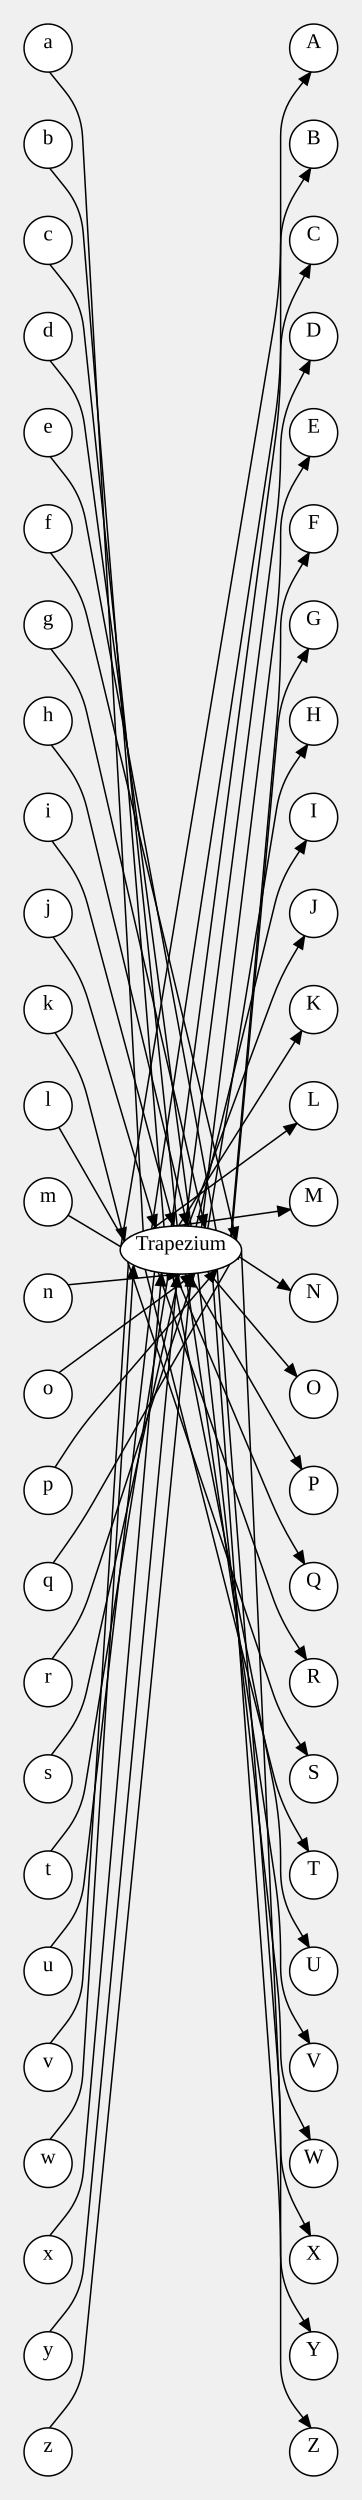
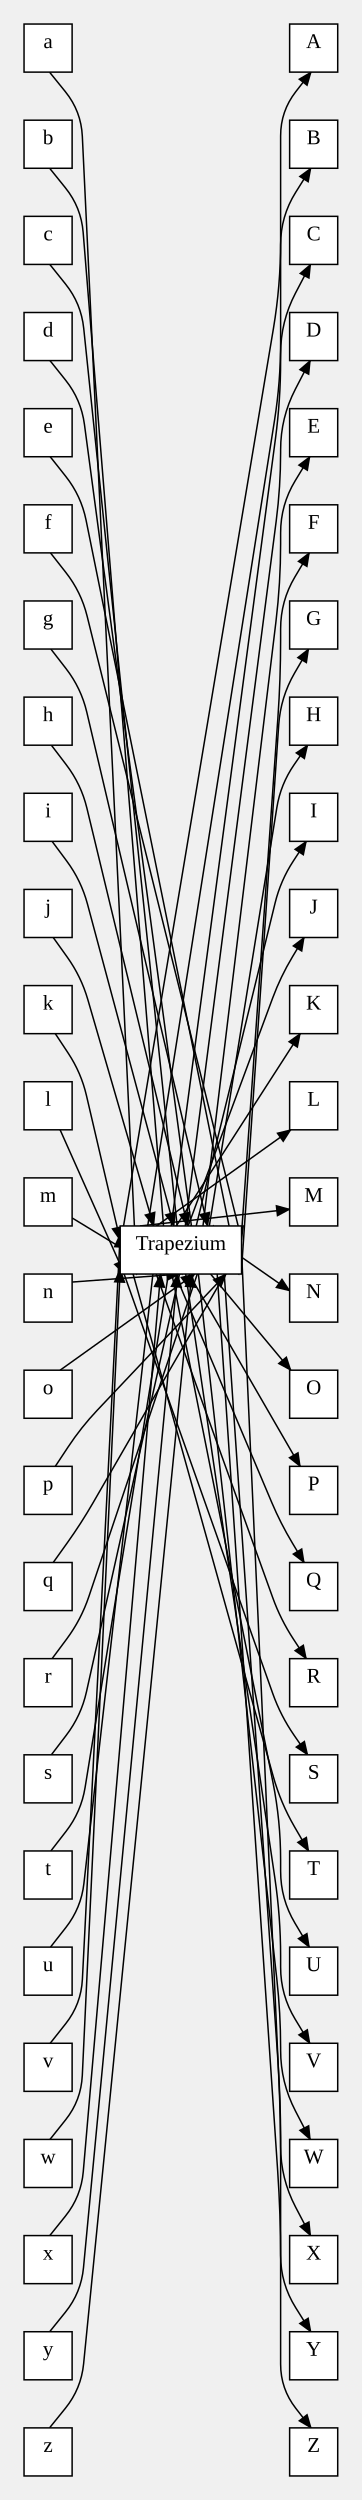
<svg xmlns="http://www.w3.org/2000/svg" width="240.78" height="1664">
  <style type="text/css">
		.edge { fill: none; }
	</style>
  <defs>
    <marker id="normal" markerWidth="10" markerHeight="8" refX="9" refY="4" orient="auto-start-reverse" markerUnits="userSpaceOnUse">
      <path d="M0,0 L0,8 L10,4 z" fill="context-stroke" />
    </marker>
    <marker id="vee" markerWidth="10" markerHeight="8" refX="9" refY="4" orient="auto-start-reverse" markerUnits="userSpaceOnUse">
      <path d="M0,0 L10,4 L0,8 L3,4 z" fill="context-stroke" />
    </marker>
    <marker id="dot" markerWidth="8" markerHeight="8" refX="7" refY="4" orient="auto-start-reverse" markerUnits="userSpaceOnUse">
      <circle cx="4" cy="4" r="3.5" fill="context-stroke" />
    </marker>
    <marker id="odot" markerWidth="8" markerHeight="8" refX="7" refY="4" orient="auto-start-reverse" markerUnits="userSpaceOnUse">
      <circle cx="4" cy="4" r="3" fill="white" stroke="context-stroke" />
    </marker>
  </defs>
  <g>
-     <path class="edge" marker-end="url(#normal)" stroke="#000000" stroke-width="1" d="M80.483,829.533 L182.025,218.608 Q186.78,190 186.78,161 L186.78,161 Q186.78,132 186.78,103 L186.78,90.512 Q186.78,74 196.898,60.951 L207.016,47.903 " />
-     <path class="edge" marker-end="url(#normal)" stroke="#000000" stroke-width="1" d="M100.927,817.98 L182.867,279.704 Q186.78,254 186.78,228 L186.78,228 Q186.78,202 186.78,176 L186.78,162.939 Q186.78,144 196.822,127.942 L206.865,111.885 " />
-     <path class="edge" marker-end="url(#normal)" stroke="#000000" stroke-width="1" d="M114.005,816.201 L183.371,291.776 Q186.78,266 186.78,240 L186.78,235.51 Q186.78,214 196.732,194.931 L206.684,175.862 " />
-     <path class="edge" marker-end="url(#normal)" stroke="#000000" stroke-width="1" d="M123.268,816.041 L183.836,346.811 Q186.78,324 186.78,301 L186.78,299.473 Q186.78,278 196.624,258.916 L206.467,239.832 " />
-     <path class="edge" marker-end="url(#normal)" stroke="#000000" stroke-width="1" d="M134.151,816.957 L183.614,413.807 Q186.78,388 186.78,362 L186.78,354.805 Q186.78,336 196.49,319.895 L206.2,303.791 " />
-     <path class="edge" marker-end="url(#normal)" stroke="#000000" stroke-width="1" d="M153.612,822.9 L184.464,477.897 Q186.78,452 186.78,426 L186.78,418.745 Q186.78,400 196.322,383.866 L205.865,367.732 " />
-     <path class="edge" marker-end="url(#normal)" stroke="#000000" stroke-width="1" d="M152.431,841.741 L185.089,482.596 Q186.78,464 196.106,447.823 L205.432,431.646 " />
-     <path class="edge" marker-end="url(#normal)" stroke="#000000" stroke-width="1" d="M133.483,847.136 L184.186,537.822 Q186.78,522 195.816,508.755 L204.852,495.51 " />
-     <path class="edge" marker-end="url(#normal)" stroke="#000000" stroke-width="1" d="M122.814,847.971 L183.007,601.45 Q186.78,586 195.41,572.641 L204.04,559.282 " />
-     <path class="edge" marker-end="url(#normal)" stroke="#000000" stroke-width="1" d="M113.503,847.766 L181.301,664.787 Q186.78,650 194.809,636.428 L202.837,622.855 " />
-     <path class="edge" marker-end="url(#normal)" stroke="#000000" stroke-width="1" d="M100.035,845.82 L200.927,685.94 " />
-     <path class="edge" marker-end="url(#normal)" stroke="#000000" stroke-width="1" d="M80.148,833.367 L197.745,747.586 " />
-     <path class="edge" marker-end="url(#normal)" stroke="#000000" stroke-width="1" d="M97.716,818.759 L193.572,804.972 " />
-     <path class="edge" marker-end="url(#normal)" stroke="#000000" stroke-width="1" d="M159.155,836.493 L193.572,859.028 " />
-     <path class="edge" marker-end="url(#normal)" stroke="#000000" stroke-width="1" d="M138.22,846.356 L197.745,916.414 " />
-     <path class="edge" marker-end="url(#normal)" stroke="#000000" stroke-width="1" d="M125.828,847.854 L200.927,978.06 " />
-     <path class="edge" marker-end="url(#normal)" stroke="#000000" stroke-width="1" d="M116.625,847.93 L180.644,999.474 Q186.78,1014 194.809,1027.572 L202.837,1041.145 " />
-     <path class="edge" marker-end="url(#normal)" stroke="#000000" stroke-width="1" d="M105.277,846.838 L181.492,1063.001 Q186.78,1078 195.41,1091.359 L204.04,1104.718 " />
-     <path class="edge" marker-end="url(#normal)" stroke="#000000" stroke-width="1" d="M84.967,839.687 L181.663,1126.805 Q186.78,1142 195.816,1155.245 L204.852,1168.49 " />
-     <path class="edge" marker-end="url(#normal)" stroke="#000000" stroke-width="1" d="M90.636,821.18 L182.187,1181.901 Q186.78,1200 196.106,1216.177 L205.432,1232.354 " />
-     <path class="edge" marker-end="url(#normal)" stroke="#000000" stroke-width="1" d="M108.532,816.705 L181.731,1186.495 Q186.78,1212 186.78,1238 L186.78,1245.255 Q186.78,1264 196.322,1280.134 L205.865,1296.268 " />
-     <path class="edge" marker-end="url(#normal)" stroke="#000000" stroke-width="1" d="M118.834,816.012 L182.981,1250.279 Q186.78,1276 186.78,1302 L186.78,1309.195 Q186.78,1328 196.49,1344.105 L206.2,1360.209 " />
-     <path class="edge" marker-end="url(#normal)" stroke="#000000" stroke-width="1" d="M128.273,816.308 L184.226,1317.142 Q186.78,1340 186.78,1363 L186.78,1364.527 Q186.78,1386 196.624,1405.084 L206.467,1424.168 " />
-     <path class="edge" marker-end="url(#normal)" stroke="#000000" stroke-width="1" d="M142.56,818.626 L184.801,1372.075 Q186.78,1398 186.78,1424 L186.78,1428.49 Q186.78,1450 196.732,1469.069 L206.684,1488.138 " />
-     <path class="edge" marker-end="url(#normal)" stroke="#000000" stroke-width="1" d="M160.73,832.795 L185.608,1384.026 Q186.78,1410 186.78,1436 L186.78,1436 Q186.78,1462 186.78,1488 L186.78,1501.061 Q186.78,1520 196.822,1536.057 L206.865,1552.115 " />
-     <path class="edge" marker-end="url(#normal)" stroke="#000000" stroke-width="1" d="M141.215,845.709 L184.682,1445.076 Q186.78,1474 186.78,1503 L186.78,1503 Q186.78,1532 186.78,1561 L186.78,1573.488 Q186.78,1590 196.898,1603.049 L207.016,1616.098 " />
-     <path class="edge" marker-end="url(#normal)" stroke="#000000" stroke-width="1" d="M32.958,47.971 L43.479,60.986 Q54,74 54.926,90.709 L96.708,844.961 " />
-     <path class="edge" marker-end="url(#normal)" stroke="#000000" stroke-width="1" d="M33.041,111.966 L43.521,124.983 Q54,138 55.354,154.656 L111.7,847.625 " />
-     <path class="edge" marker-end="url(#normal)" stroke="#000000" stroke-width="1" d="M33.14,175.959 L43.57,188.98 Q54,202 55.728,218.593 L121.27,847.996 " />
-     <path class="edge" marker-end="url(#normal)" stroke="#000000" stroke-width="1" d="M33.259,239.95 L43.63,252.975 Q54,266 56.195,282.504 L131.327,847.402 " />
-     <path class="edge" marker-end="url(#normal)" stroke="#000000" stroke-width="1" d="M33.406,303.938 L43.703,316.969 Q54,330 57.002,346.335 L148.383,843.534 " />
-     <path class="edge" marker-end="url(#normal)" stroke="#000000" stroke-width="1" d="M33.592,367.921 L43.796,380.96 Q54,394 57.857,410.102 L157.391,825.585 " />
-     <path class="edge" marker-end="url(#normal)" stroke="#000000" stroke-width="1" d="M33.834,431.895 L43.917,444.947 Q54,458 57.696,474.074 L136.624,817.349 " />
-     <path class="edge" marker-end="url(#normal)" stroke="#000000" stroke-width="1" d="M34.162,495.853 L44.081,508.927 Q54,522 57.844,537.954 L124.862,816.098 " />
-     <path class="edge" marker-end="url(#normal)" stroke="#000000" stroke-width="1" d="M34.63,559.782 L44.315,572.891 Q54,586 58.22,601.743 L115.676,816.109 " />
-     <path class="edge" marker-end="url(#normal)" stroke="#000000" stroke-width="1" d="M35.352,623.645 L44.676,636.822 Q54,650 58.599,665.473 L103.762,817.419 " />
-     <path class="edge" marker-end="url(#normal)" stroke="#000000" stroke-width="1" d="M36.598,687.325 L45.299,700.663 Q54,714 57.977,729.42 L82.898,826.049 " />
-     <path class="edge" marker-end="url(#normal)" stroke="#000000" stroke-width="1" d="M39.155,750.311 L92.982,843.752 " />
-     <path class="edge" marker-end="url(#normal)" stroke="#000000" stroke-width="1" d="M45.313,808.875 L109.757,847.436 " />
-     <path class="edge" marker-end="url(#normal)" stroke="#000000" stroke-width="1" d="M45.313,855.125 L119.738,847.998 " />
-     <path class="edge" marker-end="url(#normal)" stroke="#000000" stroke-width="1" d="M39.155,913.689 L129.359,847.601 " />
-     <path class="edge" marker-end="url(#normal)" stroke="#000000" stroke-width="1" d="M36.598,976.675 L45.299,963.337 Q54,950 64.393,937.934 L144.602,844.806 " />
-     <path class="edge" marker-end="url(#normal)" stroke="#000000" stroke-width="1" d="M35.352,1040.355 L44.676,1027.178 Q54,1014 62.028,999.995 L160.054,828.98 " />
-     <path class="edge" marker-end="url(#normal)" stroke="#000000" stroke-width="1" d="M34.63,1104.218 L44.315,1091.109 Q54,1078 59.084,1062.515 L139.408,817.885 " />
-     <path class="edge" marker-end="url(#normal)" stroke="#000000" stroke-width="1" d="M34.162,1168.147 L44.081,1155.073 Q54,1142 57.565,1125.982 L126.521,816.185 " />
-     <path class="edge" marker-end="url(#normal)" stroke="#000000" stroke-width="1" d="M33.834,1232.105 L43.917,1219.053 Q54,1206 56.642,1189.719 L117.278,816.048 " />
-     <path class="edge" marker-end="url(#normal)" stroke="#000000" stroke-width="1" d="M33.592,1296.079 L43.796,1283.04 Q54,1270 55.898,1253.552 L106.278,817.008 " />
-     <path class="edge" marker-end="url(#normal)" stroke="#000000" stroke-width="1" d="M33.406,1360.062 L43.703,1347.031 Q54,1334 55.057,1317.426 L86.571,823.252 " />
-     <path class="edge" marker-end="url(#normal)" stroke="#000000" stroke-width="1" d="M33.259,1424.05 L43.63,1411.025 Q54,1398 55.045,1381.384 L88.957,842.048 " />
-     <path class="edge" marker-end="url(#normal)" stroke="#000000" stroke-width="1" d="M33.14,1488.041 L43.57,1475.02 Q54,1462 55.45,1445.38 L107.632,847.181 " />
-     <path class="edge" marker-end="url(#normal)" stroke="#000000" stroke-width="1" d="M33.041,1552.034 L43.521,1539.017 Q54,1526 55.575,1509.363 L118.197,847.976 " />
-     <path class="edge" marker-end="url(#normal)" stroke="#000000" stroke-width="1" d="M32.958,1616.029 L43.479,1603.014 Q54,1590 55.65,1573.346 L127.538,847.747 " />
-     <ellipse cx="208.78" cy="32" rx="16" ry="16" class="node" fill="#FFFFFF" stroke="#000000" stroke-width="1" />
+     <path class="edge" marker-end="url(#normal)" stroke="#000000" stroke-width="1" d="M80,829.401 L182.003,218.604 Q186.78,190 186.78,161 L186.78,161 Q186.78,132 186.78,103 L186.78,90.47 Q186.78,74 196.893,61 L207.006,48 " />
+     <path class="edge" marker-end="url(#normal)" stroke="#000000" stroke-width="1" d="M98.295,816 L182.736,279.684 Q186.78,254 186.78,228 L186.78,228 Q186.78,202 186.78,176 L186.78,162.887 Q186.78,144 196.815,128 L206.851,112 " />
+     <path class="edge" marker-end="url(#normal)" stroke="#000000" stroke-width="1" d="M113.971,816 L183.368,291.775 Q186.78,266 186.78,240 L186.78,235.444 Q186.78,214 196.723,195 L206.666,176 " />
+     <path class="edge" marker-end="url(#normal)" stroke="#000000" stroke-width="1" d="M123.317,816 L183.838,346.811 Q186.78,324 186.78,301 L186.78,299.393 Q186.78,278 196.611,259 L206.443,240 " />
+     <path class="edge" marker-end="url(#normal)" stroke="#000000" stroke-width="1" d="M135.101,816 L183.663,413.813 Q186.78,388 186.78,362 L186.78,354.707 Q186.78,336 196.473,320 L206.166,304 " />
+     <path class="edge" marker-end="url(#normal)" stroke="#000000" stroke-width="1" d="M160.78,821.046 L184.953,477.936 Q186.78,452 186.78,426 L186.78,418.617 Q186.78,400 196.298,384 L205.815,368 " />
+     <path class="edge" marker-end="url(#normal)" stroke="#000000" stroke-width="1" d="M160.78,844.391 L185.518,482.457 Q186.78,464 196.068,448 L205.356,432 " />
+     <path class="edge" marker-end="url(#normal)" stroke="#000000" stroke-width="1" d="M134.16,848 L184.263,537.595 Q186.78,522 195.754,509 L204.728,496 " />
+     <path class="edge" marker-end="url(#normal)" stroke="#000000" stroke-width="1" d="M122.778,848 L183.092,601.098 Q186.78,586 195.299,573 L203.817,560 " />
+     <path class="edge" marker-end="url(#normal)" stroke="#000000" stroke-width="1" d="M113.353,848 L181.509,664.214 Q186.78,650 194.579,637 L202.379,624 " />
+     <path class="edge" marker-end="url(#normal)" stroke="#000000" stroke-width="1" d="M96.695,848 L199.763,688 " />
+     <path class="edge" marker-end="url(#normal)" stroke="#000000" stroke-width="1" d="M80,833.27 L193.515,752 " />
+     <path class="edge" marker-end="url(#normal)" stroke="#000000" stroke-width="1" d="M93.149,816 L192.78,804.905 " />
+     <path class="edge" marker-end="url(#normal)" stroke="#000000" stroke-width="1" d="M160.78,836.784 L192.78,859.095 " />
+     <path class="edge" marker-end="url(#normal)" stroke="#000000" stroke-width="1" d="M140.159,848 L193.515,912 " />
+     <path class="edge" marker-end="url(#normal)" stroke="#000000" stroke-width="1" d="M125.833,848 L199.763,976 " />
+     <path class="edge" marker-end="url(#normal)" stroke="#000000" stroke-width="1" d="M116.566,848 L180.874,1000.038 Q186.78,1014 194.579,1027 L202.379,1040 " />
+     <path class="edge" marker-end="url(#normal)" stroke="#000000" stroke-width="1" d="M104.011,848 L181.517,1063.376 Q186.78,1078 195.299,1091 L203.817,1104 " />
+     <path class="edge" marker-end="url(#normal)" stroke="#000000" stroke-width="1" d="M80,840.659 L181.504,1127.111 Q186.78,1142 195.754,1155 L204.728,1168 " />
+     <path class="edge" marker-end="url(#normal)" stroke="#000000" stroke-width="1" d="M80,817.197 L181.809,1182.18 Q186.78,1200 196.068,1216 L205.356,1232 " />
+     <path class="edge" marker-end="url(#normal)" stroke="#000000" stroke-width="1" d="M108.049,816 L181.71,1186.499 Q186.78,1212 186.78,1238 L186.78,1245.383 Q186.78,1264 196.298,1280 L205.815,1296 " />
+     <path class="edge" marker-end="url(#normal)" stroke="#000000" stroke-width="1" d="M118.874,816 L182.983,1250.279 Q186.78,1276 186.78,1302 L186.78,1309.293 Q186.78,1328 196.473,1344 L206.166,1360 " />
+     <path class="edge" marker-end="url(#normal)" stroke="#000000" stroke-width="1" d="M128.478,816 L184.237,1317.141 Q186.78,1340 186.78,1363 L186.78,1364.607 Q186.78,1386 196.611,1405 L206.443,1424 " />
+     <path class="edge" marker-end="url(#normal)" stroke="#000000" stroke-width="1" d="M147.065,816 L185.01,1372.06 Q186.78,1398 186.78,1424 L186.78,1428.555 Q186.78,1450 196.723,1469 L206.666,1488 " />
+     <path class="edge" marker-end="url(#normal)" stroke="#000000" stroke-width="1" d="M160.78,832.898 L185.61,1384.026 Q186.78,1410 186.78,1436 L186.78,1436 Q186.78,1462 186.78,1488 L186.78,1501.113 Q186.78,1520 196.815,1536 L206.851,1552 " />
+     <path class="edge" marker-end="url(#normal)" stroke="#000000" stroke-width="1" d="M144.562,848 L184.829,1445.066 Q186.78,1474 186.78,1503 L186.78,1503 Q186.78,1532 186.78,1561 L186.78,1573.53 Q186.78,1590 196.893,1603 L207.006,1616 " />
+     <path class="edge" marker-end="url(#normal)" stroke="#000000" stroke-width="1" d="M32.96,48 L43.48,61 Q54,74 54.798,90.704 L90.98,848 " />
+     <path class="edge" marker-end="url(#normal)" stroke="#000000" stroke-width="1" d="M33.043,112 L43.522,125 Q54,138 55.346,154.643 L111.439,848 " />
+     <path class="edge" marker-end="url(#normal)" stroke="#000000" stroke-width="1" d="M33.143,176 L43.571,189 Q54,202 55.725,218.576 L121.23,848 " />
+     <path class="edge" marker-end="url(#normal)" stroke="#000000" stroke-width="1" d="M33.263,240 L43.632,253 Q54,266 56.2,282.482 L131.691,848 " />
+     <path class="edge" marker-end="url(#normal)" stroke="#000000" stroke-width="1" d="M33.412,304 L43.706,317 Q54,330 57.293,346.252 L158.947,848 " />
+     <path class="edge" marker-end="url(#normal)" stroke="#000000" stroke-width="1" d="M33.6,368 L43.8,381 Q54,394 57.973,410.039 L160.78,825.102 " />
+     <path class="edge" marker-end="url(#normal)" stroke="#000000" stroke-width="1" d="M33.846,432 L43.923,445 Q54,458 57.766,474.011 L138.209,816 " />
+     <path class="edge" marker-end="url(#normal)" stroke="#000000" stroke-width="1" d="M34.182,496 L44.091,509 Q54,522 57.834,537.89 L124.933,816 " />
+     <path class="edge" marker-end="url(#normal)" stroke="#000000" stroke-width="1" d="M34.667,560 L44.333,573 Q54,586 58.197,601.647 L115.688,816 " />
+     <path class="edge" marker-end="url(#normal)" stroke="#000000" stroke-width="1" d="M35.429,624 L44.714,637 Q54,650 58.458,665.341 L102.237,816 " />
+     <path class="edge" marker-end="url(#normal)" stroke="#000000" stroke-width="1" d="M36.8,688 L45.4,701 Q54,714 57.54,729.18 L80,825.484 " />
+     <path class="edge" marker-end="url(#normal)" stroke="#000000" stroke-width="1" d="M40,752 L82.815,848 " />
+     <path class="edge" marker-end="url(#normal)" stroke="#000000" stroke-width="1" d="M48,810.667 L109.309,848 " />
+     <path class="edge" marker-end="url(#normal)" stroke="#000000" stroke-width="1" d="M48,853.333 L119.698,848 " />
+     <path class="edge" marker-end="url(#normal)" stroke="#000000" stroke-width="1" d="M40,912 L129.535,848 " />
+     <path class="edge" marker-end="url(#normal)" stroke="#000000" stroke-width="1" d="M36.8,976 L45.4,963 Q54,950 64.71,938.675 L150.457,848 " />
+     <path class="edge" marker-end="url(#normal)" stroke="#000000" stroke-width="1" d="M35.429,1040 L44.714,1027 Q54,1014 61.987,1000.164 L160.78,829.027 " />
+     <path class="edge" marker-end="url(#normal)" stroke="#000000" stroke-width="1" d="M34.667,1104 L44.333,1091 Q54,1078 59.161,1062.644 L142.062,816 " />
+     <path class="edge" marker-end="url(#normal)" stroke="#000000" stroke-width="1" d="M34.182,1168 L44.091,1155 Q54,1142 57.555,1126.045 L126.639,816 " />
+     <path class="edge" marker-end="url(#normal)" stroke="#000000" stroke-width="1" d="M33.846,1232 L43.923,1219 Q54,1206 56.636,1189.764 L117.31,816 " />
+     <path class="edge" marker-end="url(#normal)" stroke="#000000" stroke-width="1" d="M33.6,1296 L43.8,1283 Q54,1270 55.859,1253.581 L105.404,816 " />
+     <path class="edge" marker-end="url(#normal)" stroke="#000000" stroke-width="1" d="M33.412,1360 L43.706,1347 Q54,1334 54.84,1317.439 L80,821.444 " />
+     <path class="edge" marker-end="url(#normal)" stroke="#000000" stroke-width="1" d="M33.263,1424 L43.632,1411 Q54,1398 54.781,1381.39 L80,844.799 " />
+     <path class="edge" marker-end="url(#normal)" stroke="#000000" stroke-width="1" d="M33.143,1488 L43.571,1475 Q54,1462 55.43,1445.396 L106.874,848 " />
+     <path class="edge" marker-end="url(#normal)" stroke="#000000" stroke-width="1" d="M33.043,1552 L43.522,1539 Q54,1526 55.573,1509.377 L118.153,848 " />
+     <path class="edge" marker-end="url(#normal)" stroke="#000000" stroke-width="1" d="M32.96,1616 L43.48,1603 Q54,1590 55.651,1573.358 L127.604,848 " />
+     <rect x="192.78" y="16" width="32" height="32" class="node" fill="#FFFFFF" stroke="#000000" stroke-width="1" />
    <text text-anchor="middle" alignment-baseline="middle" x="208.78" y="32" font-size="14" fill="#000000">A</text>
-     <ellipse cx="208.78" cy="160" rx="16" ry="16" class="node" fill="#FFFFFF" stroke="#000000" stroke-width="1" />
+     <rect x="192.78" y="144" width="32" height="32" class="node" fill="#FFFFFF" stroke="#000000" stroke-width="1" />
    <text text-anchor="middle" alignment-baseline="middle" x="208.78" y="160" font-size="14" fill="#000000">C</text>
-     <ellipse cx="208.78" cy="288" rx="16" ry="16" class="node" fill="#FFFFFF" stroke="#000000" stroke-width="1" />
+     <rect x="192.78" y="272" width="32" height="32" class="node" fill="#FFFFFF" stroke="#000000" stroke-width="1" />
    <text text-anchor="middle" alignment-baseline="middle" x="208.78" y="288" font-size="14" fill="#000000">E</text>
-     <ellipse cx="208.78" cy="416" rx="16" ry="16" class="node" fill="#FFFFFF" stroke="#000000" stroke-width="1" />
+     <rect x="192.78" y="400" width="32" height="32" class="node" fill="#FFFFFF" stroke="#000000" stroke-width="1" />
    <text text-anchor="middle" alignment-baseline="middle" x="208.78" y="416" font-size="14" fill="#000000">G</text>
-     <ellipse cx="208.78" cy="544" rx="16" ry="16" class="node" fill="#FFFFFF" stroke="#000000" stroke-width="1" />
+     <rect x="192.78" y="528" width="32" height="32" class="node" fill="#FFFFFF" stroke="#000000" stroke-width="1" />
    <text text-anchor="middle" alignment-baseline="middle" x="208.78" y="544" font-size="14" fill="#000000">I</text>
-     <ellipse cx="208.78" cy="672" rx="16" ry="16" class="node" fill="#FFFFFF" stroke="#000000" stroke-width="1" />
+     <rect x="192.78" y="656" width="32" height="32" class="node" fill="#FFFFFF" stroke="#000000" stroke-width="1" />
    <text text-anchor="middle" alignment-baseline="middle" x="208.78" y="672" font-size="14" fill="#000000">K</text>
-     <ellipse cx="208.78" cy="800" rx="16" ry="16" class="node" fill="#FFFFFF" stroke="#000000" stroke-width="1" />
+     <rect x="192.78" y="784" width="32" height="32" class="node" fill="#FFFFFF" stroke="#000000" stroke-width="1" />
    <text text-anchor="middle" alignment-baseline="middle" x="208.78" y="800" font-size="14" fill="#000000">M</text>
-     <ellipse cx="208.78" cy="928" rx="16" ry="16" class="node" fill="#FFFFFF" stroke="#000000" stroke-width="1" />
+     <rect x="192.78" y="912" width="32" height="32" class="node" fill="#FFFFFF" stroke="#000000" stroke-width="1" />
    <text text-anchor="middle" alignment-baseline="middle" x="208.78" y="928" font-size="14" fill="#000000">O</text>
-     <ellipse cx="208.78" cy="1056" rx="16" ry="16" class="node" fill="#FFFFFF" stroke="#000000" stroke-width="1" />
+     <rect x="192.78" y="1040" width="32" height="32" class="node" fill="#FFFFFF" stroke="#000000" stroke-width="1" />
    <text text-anchor="middle" alignment-baseline="middle" x="208.78" y="1056" font-size="14" fill="#000000">Q</text>
-     <ellipse cx="208.78" cy="1184" rx="16" ry="16" class="node" fill="#FFFFFF" stroke="#000000" stroke-width="1" />
+     <rect x="192.78" y="1168" width="32" height="32" class="node" fill="#FFFFFF" stroke="#000000" stroke-width="1" />
    <text text-anchor="middle" alignment-baseline="middle" x="208.78" y="1184" font-size="14" fill="#000000">S</text>
-     <ellipse cx="208.78" cy="1312" rx="16" ry="16" class="node" fill="#FFFFFF" stroke="#000000" stroke-width="1" />
+     <rect x="192.78" y="1296" width="32" height="32" class="node" fill="#FFFFFF" stroke="#000000" stroke-width="1" />
    <text text-anchor="middle" alignment-baseline="middle" x="208.78" y="1312" font-size="14" fill="#000000">U</text>
-     <ellipse cx="208.78" cy="1440" rx="16" ry="16" class="node" fill="#FFFFFF" stroke="#000000" stroke-width="1" />
+     <rect x="192.78" y="1424" width="32" height="32" class="node" fill="#FFFFFF" stroke="#000000" stroke-width="1" />
    <text text-anchor="middle" alignment-baseline="middle" x="208.78" y="1440" font-size="14" fill="#000000">W</text>
-     <ellipse cx="208.78" cy="1568" rx="16" ry="16" class="node" fill="#FFFFFF" stroke="#000000" stroke-width="1" />
+     <rect x="192.78" y="1552" width="32" height="32" class="node" fill="#FFFFFF" stroke="#000000" stroke-width="1" />
    <text text-anchor="middle" alignment-baseline="middle" x="208.78" y="1568" font-size="14" fill="#000000">Y</text>
-     <ellipse cx="208.78" cy="96" rx="16" ry="16" class="node" fill="#FFFFFF" stroke="#000000" stroke-width="1" />
+     <rect x="192.78" y="80" width="32" height="32" class="node" fill="#FFFFFF" stroke="#000000" stroke-width="1" />
    <text text-anchor="middle" alignment-baseline="middle" x="208.78" y="96" font-size="14" fill="#000000">B</text>
-     <ellipse cx="208.78" cy="224" rx="16" ry="16" class="node" fill="#FFFFFF" stroke="#000000" stroke-width="1" />
+     <rect x="192.78" y="208" width="32" height="32" class="node" fill="#FFFFFF" stroke="#000000" stroke-width="1" />
    <text text-anchor="middle" alignment-baseline="middle" x="208.78" y="224" font-size="14" fill="#000000">D</text>
-     <ellipse cx="208.78" cy="352" rx="16" ry="16" class="node" fill="#FFFFFF" stroke="#000000" stroke-width="1" />
+     <rect x="192.78" y="336" width="32" height="32" class="node" fill="#FFFFFF" stroke="#000000" stroke-width="1" />
    <text text-anchor="middle" alignment-baseline="middle" x="208.78" y="352" font-size="14" fill="#000000">F</text>
-     <ellipse cx="208.78" cy="480" rx="16" ry="16" class="node" fill="#FFFFFF" stroke="#000000" stroke-width="1" />
+     <rect x="192.78" y="464" width="32" height="32" class="node" fill="#FFFFFF" stroke="#000000" stroke-width="1" />
    <text text-anchor="middle" alignment-baseline="middle" x="208.78" y="480" font-size="14" fill="#000000">H</text>
-     <ellipse cx="208.78" cy="608" rx="16" ry="16" class="node" fill="#FFFFFF" stroke="#000000" stroke-width="1" />
+     <rect x="192.78" y="592" width="32" height="32" class="node" fill="#FFFFFF" stroke="#000000" stroke-width="1" />
    <text text-anchor="middle" alignment-baseline="middle" x="208.78" y="608" font-size="14" fill="#000000">J</text>
-     <ellipse cx="208.78" cy="736" rx="16" ry="16" class="node" fill="#FFFFFF" stroke="#000000" stroke-width="1" />
+     <rect x="192.78" y="720" width="32" height="32" class="node" fill="#FFFFFF" stroke="#000000" stroke-width="1" />
    <text text-anchor="middle" alignment-baseline="middle" x="208.78" y="736" font-size="14" fill="#000000">L</text>
-     <ellipse cx="208.78" cy="864" rx="16" ry="16" class="node" fill="#FFFFFF" stroke="#000000" stroke-width="1" />
+     <rect x="192.78" y="848" width="32" height="32" class="node" fill="#FFFFFF" stroke="#000000" stroke-width="1" />
    <text text-anchor="middle" alignment-baseline="middle" x="208.78" y="864" font-size="14" fill="#000000">N</text>
-     <ellipse cx="208.78" cy="992" rx="16" ry="16" class="node" fill="#FFFFFF" stroke="#000000" stroke-width="1" />
+     <rect x="192.78" y="976" width="32" height="32" class="node" fill="#FFFFFF" stroke="#000000" stroke-width="1" />
    <text text-anchor="middle" alignment-baseline="middle" x="208.78" y="992" font-size="14" fill="#000000">P</text>
-     <ellipse cx="208.78" cy="1120" rx="16" ry="16" class="node" fill="#FFFFFF" stroke="#000000" stroke-width="1" />
+     <rect x="192.78" y="1104" width="32" height="32" class="node" fill="#FFFFFF" stroke="#000000" stroke-width="1" />
    <text text-anchor="middle" alignment-baseline="middle" x="208.78" y="1120" font-size="14" fill="#000000">R</text>
-     <ellipse cx="208.78" cy="1248" rx="16" ry="16" class="node" fill="#FFFFFF" stroke="#000000" stroke-width="1" />
+     <rect x="192.78" y="1232" width="32" height="32" class="node" fill="#FFFFFF" stroke="#000000" stroke-width="1" />
    <text text-anchor="middle" alignment-baseline="middle" x="208.78" y="1248" font-size="14" fill="#000000">T</text>
-     <ellipse cx="208.78" cy="1376" rx="16" ry="16" class="node" fill="#FFFFFF" stroke="#000000" stroke-width="1" />
+     <rect x="192.78" y="1360" width="32" height="32" class="node" fill="#FFFFFF" stroke="#000000" stroke-width="1" />
    <text text-anchor="middle" alignment-baseline="middle" x="208.78" y="1376" font-size="14" fill="#000000">V</text>
-     <ellipse cx="208.78" cy="1504" rx="16" ry="16" class="node" fill="#FFFFFF" stroke="#000000" stroke-width="1" />
+     <rect x="192.78" y="1488" width="32" height="32" class="node" fill="#FFFFFF" stroke="#000000" stroke-width="1" />
    <text text-anchor="middle" alignment-baseline="middle" x="208.78" y="1504" font-size="14" fill="#000000">X</text>
-     <ellipse cx="208.78" cy="1632" rx="16" ry="16" class="node" fill="#FFFFFF" stroke="#000000" stroke-width="1" />
+     <rect x="192.78" y="1616" width="32" height="32" class="node" fill="#FFFFFF" stroke="#000000" stroke-width="1" />
    <text text-anchor="middle" alignment-baseline="middle" x="208.78" y="1632" font-size="14" fill="#000000">Z</text>
-     <ellipse cx="120.39" cy="832" rx="40.39" ry="16" class="node" fill="#FFFFFF" stroke="#000000" stroke-width="1" />
+     <rect x="80" y="816" width="80.78" height="32" class="node" fill="#FFFFFF" stroke="#000000" stroke-width="1" />
    <text text-anchor="middle" alignment-baseline="middle" x="120.39" y="832" font-size="14" fill="#000000">Trapezium</text>
-     <ellipse cx="32" cy="32" rx="16" ry="16" class="node" fill="#FFFFFF" stroke="#000000" stroke-width="1" />
+     <rect x="16" y="16" width="32" height="32" class="node" fill="#FFFFFF" stroke="#000000" stroke-width="1" />
    <text text-anchor="middle" alignment-baseline="middle" x="32" y="32" font-size="14" fill="#000000">a</text>
-     <ellipse cx="32" cy="96" rx="16" ry="16" class="node" fill="#FFFFFF" stroke="#000000" stroke-width="1" />
+     <rect x="16" y="80" width="32" height="32" class="node" fill="#FFFFFF" stroke="#000000" stroke-width="1" />
    <text text-anchor="middle" alignment-baseline="middle" x="32" y="96" font-size="14" fill="#000000">b</text>
-     <ellipse cx="32" cy="160" rx="16" ry="16" class="node" fill="#FFFFFF" stroke="#000000" stroke-width="1" />
+     <rect x="16" y="144" width="32" height="32" class="node" fill="#FFFFFF" stroke="#000000" stroke-width="1" />
    <text text-anchor="middle" alignment-baseline="middle" x="32" y="160" font-size="14" fill="#000000">c</text>
-     <ellipse cx="32" cy="224" rx="16" ry="16" class="node" fill="#FFFFFF" stroke="#000000" stroke-width="1" />
+     <rect x="16" y="208" width="32" height="32" class="node" fill="#FFFFFF" stroke="#000000" stroke-width="1" />
    <text text-anchor="middle" alignment-baseline="middle" x="32" y="224" font-size="14" fill="#000000">d</text>
-     <ellipse cx="32" cy="288" rx="16" ry="16" class="node" fill="#FFFFFF" stroke="#000000" stroke-width="1" />
+     <rect x="16" y="272" width="32" height="32" class="node" fill="#FFFFFF" stroke="#000000" stroke-width="1" />
    <text text-anchor="middle" alignment-baseline="middle" x="32" y="288" font-size="14" fill="#000000">e</text>
-     <ellipse cx="32" cy="352" rx="16" ry="16" class="node" fill="#FFFFFF" stroke="#000000" stroke-width="1" />
+     <rect x="16" y="336" width="32" height="32" class="node" fill="#FFFFFF" stroke="#000000" stroke-width="1" />
    <text text-anchor="middle" alignment-baseline="middle" x="32" y="352" font-size="14" fill="#000000">f</text>
-     <ellipse cx="32" cy="416" rx="16" ry="16" class="node" fill="#FFFFFF" stroke="#000000" stroke-width="1" />
+     <rect x="16" y="400" width="32" height="32" class="node" fill="#FFFFFF" stroke="#000000" stroke-width="1" />
    <text text-anchor="middle" alignment-baseline="middle" x="32" y="416" font-size="14" fill="#000000">g</text>
-     <ellipse cx="32" cy="480" rx="16" ry="16" class="node" fill="#FFFFFF" stroke="#000000" stroke-width="1" />
+     <rect x="16" y="464" width="32" height="32" class="node" fill="#FFFFFF" stroke="#000000" stroke-width="1" />
    <text text-anchor="middle" alignment-baseline="middle" x="32" y="480" font-size="14" fill="#000000">h</text>
-     <ellipse cx="32" cy="544" rx="16" ry="16" class="node" fill="#FFFFFF" stroke="#000000" stroke-width="1" />
+     <rect x="16" y="528" width="32" height="32" class="node" fill="#FFFFFF" stroke="#000000" stroke-width="1" />
    <text text-anchor="middle" alignment-baseline="middle" x="32" y="544" font-size="14" fill="#000000">i</text>
-     <ellipse cx="32" cy="608" rx="16" ry="16" class="node" fill="#FFFFFF" stroke="#000000" stroke-width="1" />
+     <rect x="16" y="592" width="32" height="32" class="node" fill="#FFFFFF" stroke="#000000" stroke-width="1" />
    <text text-anchor="middle" alignment-baseline="middle" x="32" y="608" font-size="14" fill="#000000">j</text>
-     <ellipse cx="32" cy="672" rx="16" ry="16" class="node" fill="#FFFFFF" stroke="#000000" stroke-width="1" />
+     <rect x="16" y="656" width="32" height="32" class="node" fill="#FFFFFF" stroke="#000000" stroke-width="1" />
    <text text-anchor="middle" alignment-baseline="middle" x="32" y="672" font-size="14" fill="#000000">k</text>
-     <ellipse cx="32" cy="736" rx="16" ry="16" class="node" fill="#FFFFFF" stroke="#000000" stroke-width="1" />
+     <rect x="16" y="720" width="32" height="32" class="node" fill="#FFFFFF" stroke="#000000" stroke-width="1" />
    <text text-anchor="middle" alignment-baseline="middle" x="32" y="736" font-size="14" fill="#000000">l</text>
-     <ellipse cx="32" cy="800" rx="16" ry="16" class="node" fill="#FFFFFF" stroke="#000000" stroke-width="1" />
+     <rect x="16" y="784" width="32" height="32" class="node" fill="#FFFFFF" stroke="#000000" stroke-width="1" />
    <text text-anchor="middle" alignment-baseline="middle" x="32" y="800" font-size="14" fill="#000000">m</text>
-     <ellipse cx="32" cy="864" rx="16" ry="16" class="node" fill="#FFFFFF" stroke="#000000" stroke-width="1" />
+     <rect x="16" y="848" width="32" height="32" class="node" fill="#FFFFFF" stroke="#000000" stroke-width="1" />
    <text text-anchor="middle" alignment-baseline="middle" x="32" y="864" font-size="14" fill="#000000">n</text>
-     <ellipse cx="32" cy="928" rx="16" ry="16" class="node" fill="#FFFFFF" stroke="#000000" stroke-width="1" />
+     <rect x="16" y="912" width="32" height="32" class="node" fill="#FFFFFF" stroke="#000000" stroke-width="1" />
    <text text-anchor="middle" alignment-baseline="middle" x="32" y="928" font-size="14" fill="#000000">o</text>
-     <ellipse cx="32" cy="992" rx="16" ry="16" class="node" fill="#FFFFFF" stroke="#000000" stroke-width="1" />
+     <rect x="16" y="976" width="32" height="32" class="node" fill="#FFFFFF" stroke="#000000" stroke-width="1" />
    <text text-anchor="middle" alignment-baseline="middle" x="32" y="992" font-size="14" fill="#000000">p</text>
-     <ellipse cx="32" cy="1056" rx="16" ry="16" class="node" fill="#FFFFFF" stroke="#000000" stroke-width="1" />
+     <rect x="16" y="1040" width="32" height="32" class="node" fill="#FFFFFF" stroke="#000000" stroke-width="1" />
    <text text-anchor="middle" alignment-baseline="middle" x="32" y="1056" font-size="14" fill="#000000">q</text>
-     <ellipse cx="32" cy="1120" rx="16" ry="16" class="node" fill="#FFFFFF" stroke="#000000" stroke-width="1" />
+     <rect x="16" y="1104" width="32" height="32" class="node" fill="#FFFFFF" stroke="#000000" stroke-width="1" />
    <text text-anchor="middle" alignment-baseline="middle" x="32" y="1120" font-size="14" fill="#000000">r</text>
-     <ellipse cx="32" cy="1184" rx="16" ry="16" class="node" fill="#FFFFFF" stroke="#000000" stroke-width="1" />
+     <rect x="16" y="1168" width="32" height="32" class="node" fill="#FFFFFF" stroke="#000000" stroke-width="1" />
    <text text-anchor="middle" alignment-baseline="middle" x="32" y="1184" font-size="14" fill="#000000">s</text>
-     <ellipse cx="32" cy="1248" rx="16" ry="16" class="node" fill="#FFFFFF" stroke="#000000" stroke-width="1" />
+     <rect x="16" y="1232" width="32" height="32" class="node" fill="#FFFFFF" stroke="#000000" stroke-width="1" />
    <text text-anchor="middle" alignment-baseline="middle" x="32" y="1248" font-size="14" fill="#000000">t</text>
-     <ellipse cx="32" cy="1312" rx="16" ry="16" class="node" fill="#FFFFFF" stroke="#000000" stroke-width="1" />
+     <rect x="16" y="1296" width="32" height="32" class="node" fill="#FFFFFF" stroke="#000000" stroke-width="1" />
    <text text-anchor="middle" alignment-baseline="middle" x="32" y="1312" font-size="14" fill="#000000">u</text>
-     <ellipse cx="32" cy="1376" rx="16" ry="16" class="node" fill="#FFFFFF" stroke="#000000" stroke-width="1" />
+     <rect x="16" y="1360" width="32" height="32" class="node" fill="#FFFFFF" stroke="#000000" stroke-width="1" />
    <text text-anchor="middle" alignment-baseline="middle" x="32" y="1376" font-size="14" fill="#000000">v</text>
-     <ellipse cx="32" cy="1440" rx="16" ry="16" class="node" fill="#FFFFFF" stroke="#000000" stroke-width="1" />
+     <rect x="16" y="1424" width="32" height="32" class="node" fill="#FFFFFF" stroke="#000000" stroke-width="1" />
    <text text-anchor="middle" alignment-baseline="middle" x="32" y="1440" font-size="14" fill="#000000">w</text>
-     <ellipse cx="32" cy="1504" rx="16" ry="16" class="node" fill="#FFFFFF" stroke="#000000" stroke-width="1" />
+     <rect x="16" y="1488" width="32" height="32" class="node" fill="#FFFFFF" stroke="#000000" stroke-width="1" />
    <text text-anchor="middle" alignment-baseline="middle" x="32" y="1504" font-size="14" fill="#000000">x</text>
-     <ellipse cx="32" cy="1568" rx="16" ry="16" class="node" fill="#FFFFFF" stroke="#000000" stroke-width="1" />
+     <rect x="16" y="1552" width="32" height="32" class="node" fill="#FFFFFF" stroke="#000000" stroke-width="1" />
    <text text-anchor="middle" alignment-baseline="middle" x="32" y="1568" font-size="14" fill="#000000">y</text>
-     <ellipse cx="32" cy="1632" rx="16" ry="16" class="node" fill="#FFFFFF" stroke="#000000" stroke-width="1" />
+     <rect x="16" y="1616" width="32" height="32" class="node" fill="#FFFFFF" stroke="#000000" stroke-width="1" />
    <text text-anchor="middle" alignment-baseline="middle" x="32" y="1632" font-size="14" fill="#000000">z</text>
  </g>
</svg>
